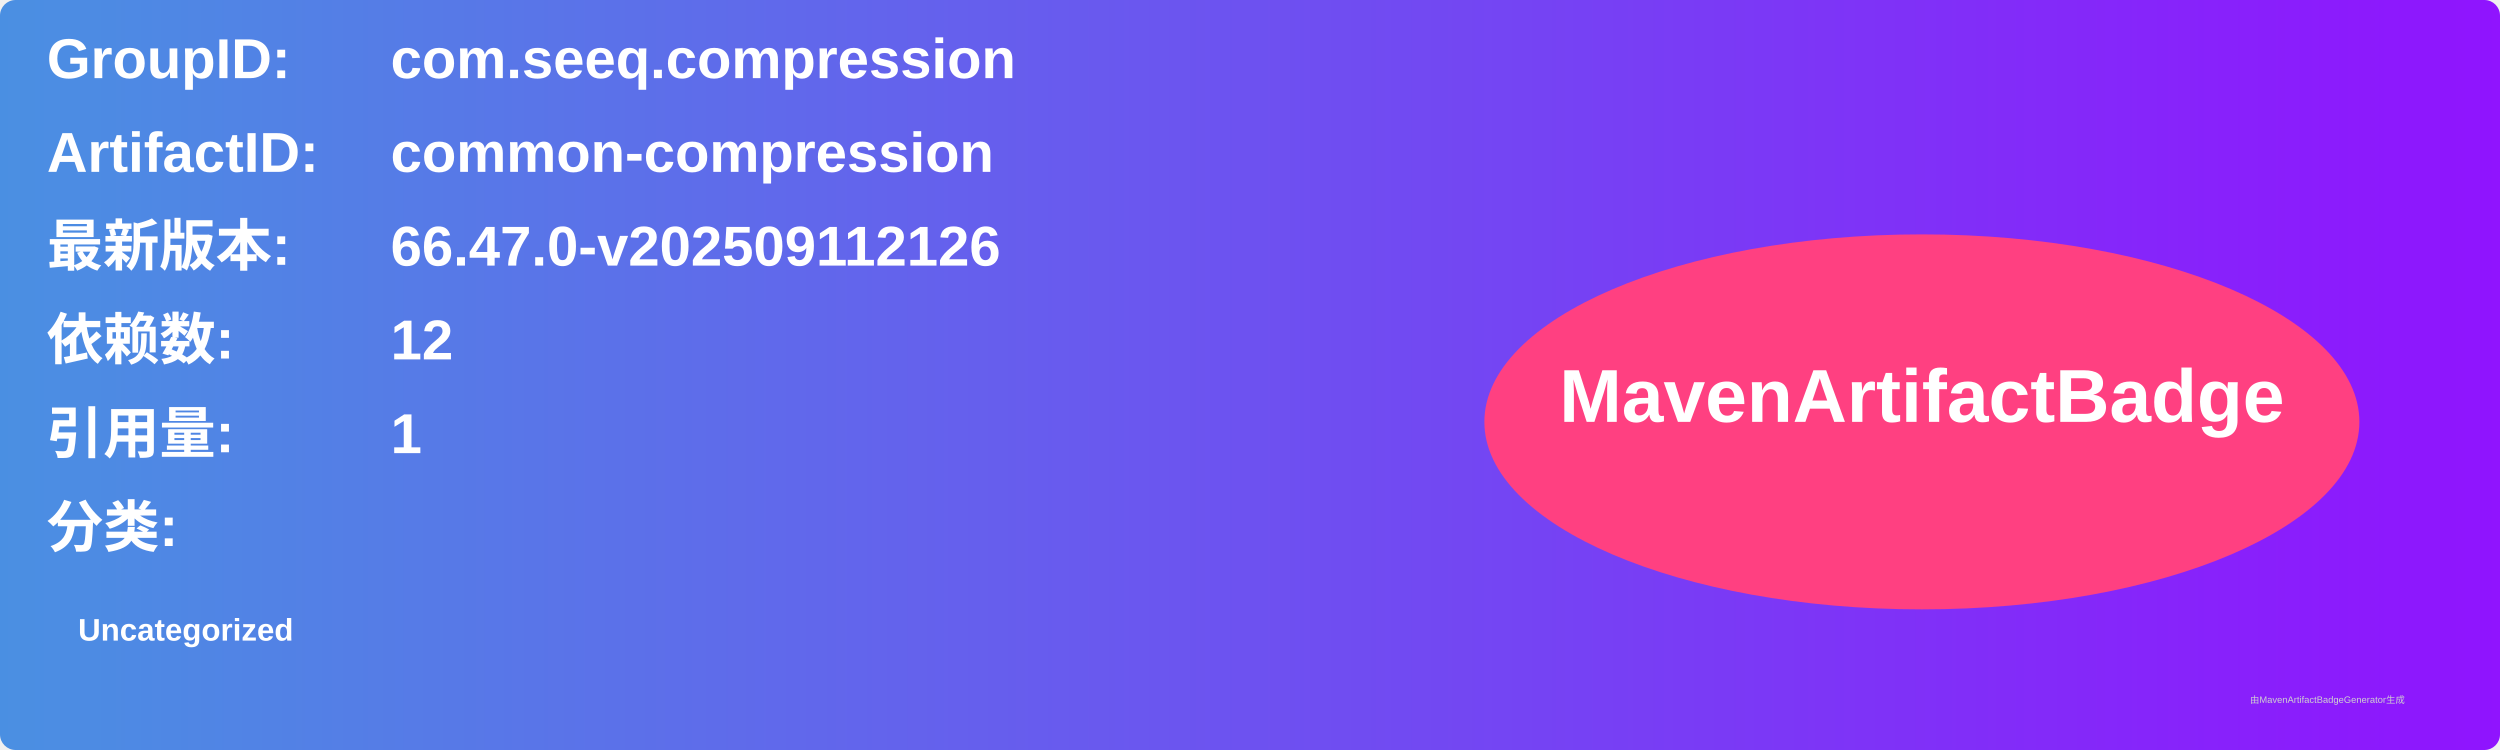
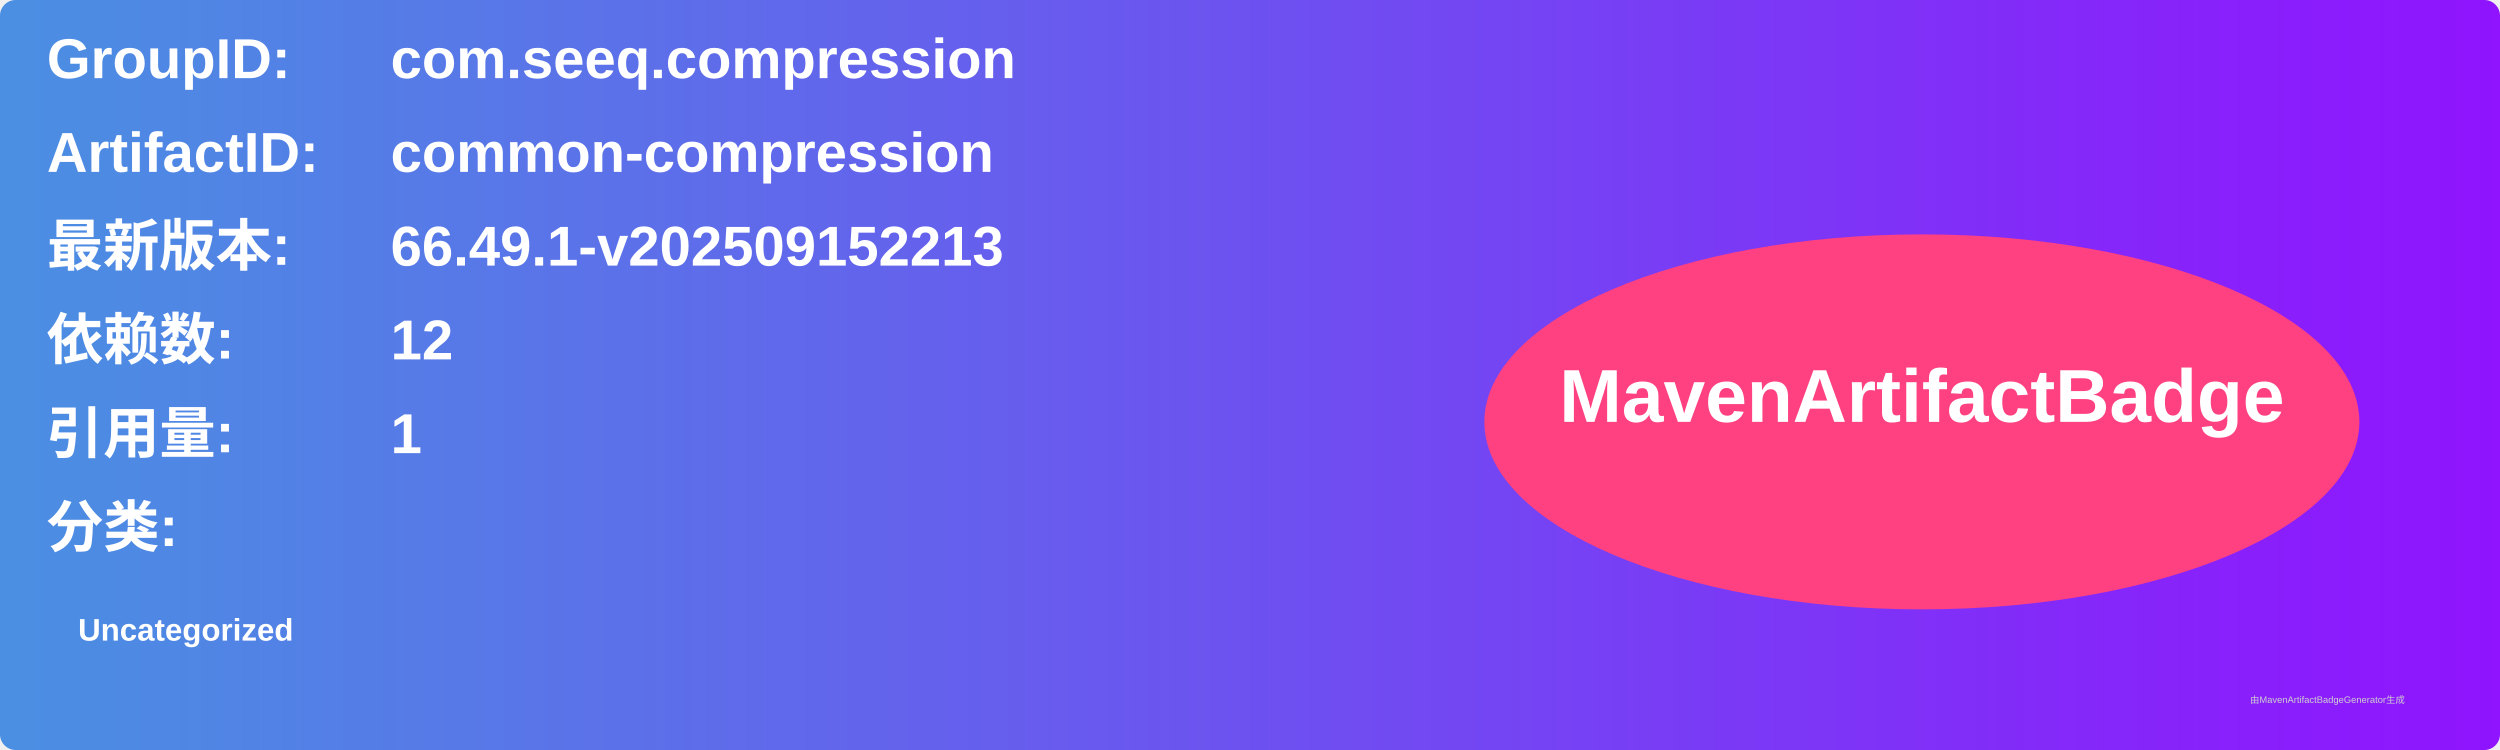
<svg xmlns="http://www.w3.org/2000/svg" width="800" height="240" viewBox="0 0 800 240">
  <linearGradient id="grad" x1="0%" y1="0%" x2="100%" y2="0%">
    <stop offset="0%" stop-color="#4a90e2" />
    <stop offset="100%" stop-color="#9013fe" />
  </linearGradient>
  <rect width="100%" height="100%" rx="5" ry="5" fill="url(#grad)" />
  <g transform="translate(15, 15)">
    <text x="0" y="10" font-family="Arial" font-size="18" fill="white" font-weight="bold" width="260">GroupID:</text>
    <text x="110" y="10" font-family="Arial" font-size="18" fill="white" font-weight="bold" width="460">com.seeq.compression</text>
    <text x="0" y="40" font-family="Arial" font-size="18" fill="white" font-weight="bold" width="260">ArtifactID:</text>
    <text x="110" y="40" font-family="Arial" font-size="18" fill="white" font-weight="bold" width="460">common-compression</text>
    <text x="0" y="70" font-family="Arial" font-size="18" fill="white" font-weight="bold">最新版本:</text>
    <text x="110" y="70" font-family="Arial" font-size="18" fill="white" font-weight="bold">
-       <tspan font-weight="bold">66.47.0-v202509112126</tspan>
+       <tspan font-weight="bold">66.49.1-v202509152213</tspan>
    </text>
    <text x="0" y="100" font-family="Arial" font-size="18" fill="white" font-weight="bold">依赖数: </text>
    <text x="110" y="100" font-family="Arial" font-size="18" fill="white">
      <tspan font-weight="bold">12</tspan>
    </text>
    <text x="0" y="130" font-family="Arial" font-size="18" fill="white" font-weight="bold">引用量: </text>
    <text x="110" y="130" font-family="Arial" font-size="18" fill="white">
      <tspan font-weight="bold">1</tspan>
    </text>
    <text x="0" y="160" font-family="Arial" font-size="18" fill="white" font-weight="bold">分类:</text>
    <text x="10" y="190" font-family="Arial" font-size="10" fill="white">
      <tspan font-weight="bold">Uncategorized</tspan>
    </text>
    <ellipse cx="600" cy="120" rx="140" ry="60" fill="#ff4081" />
    <text x="600" y="120" text-anchor="middle" font-family="Arial" font-size="24" fill="white" font-weight="bold">MavenArtifactBadge</text>
  </g>
  <text x="720" y="225" font-family="Arial" font-size="3" fill="#d0d0d0">由MavenArtifactBadgeGenerator生成</text>
</svg>
